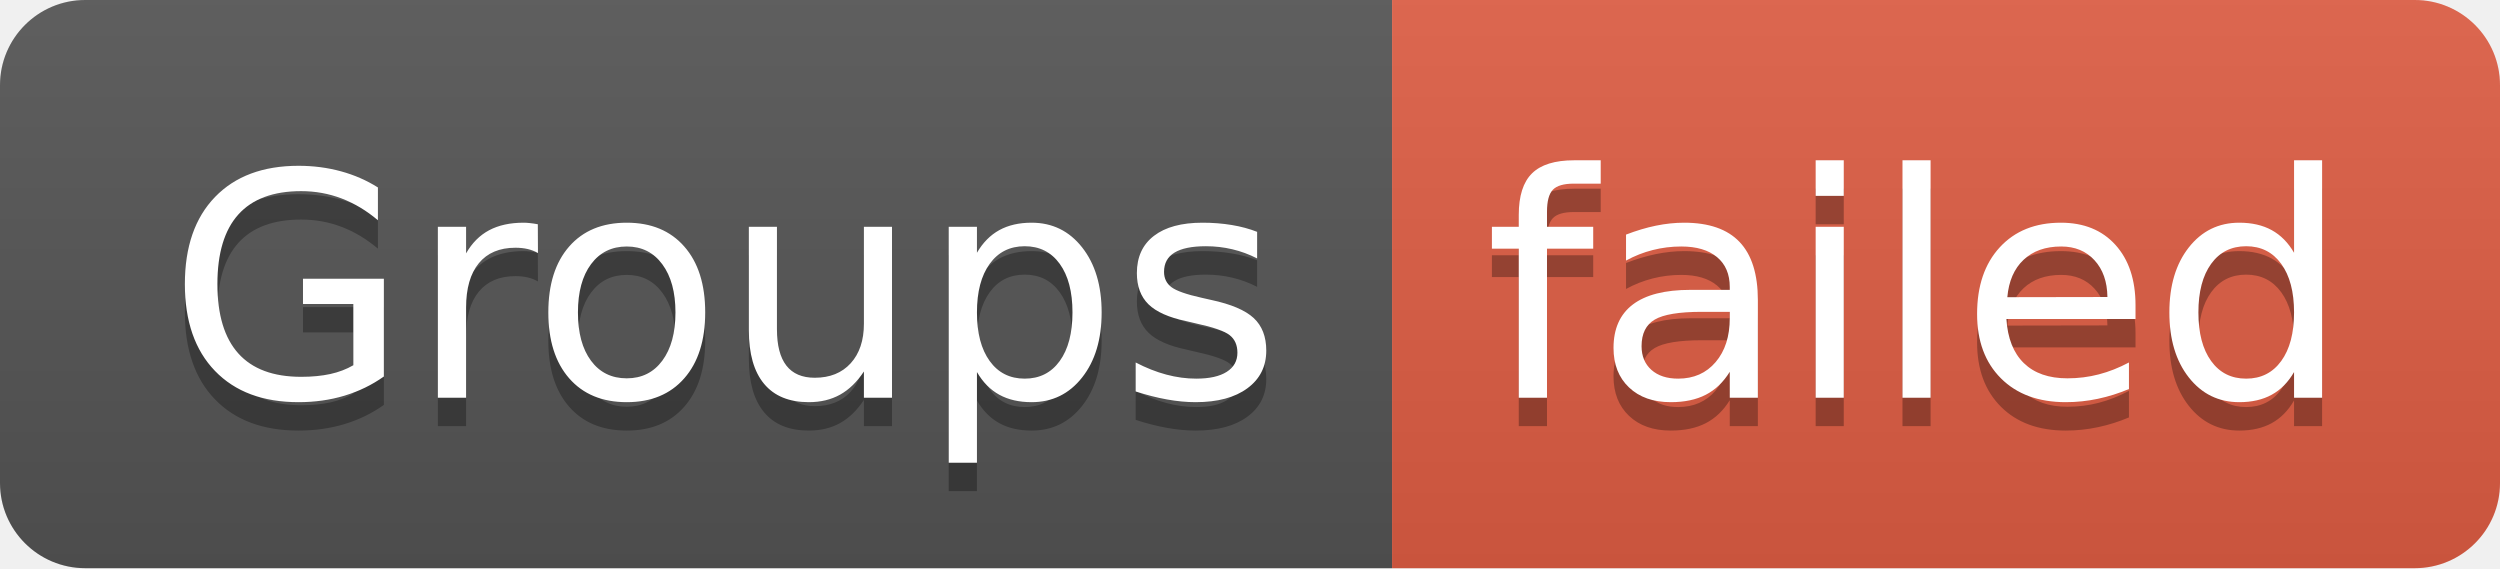
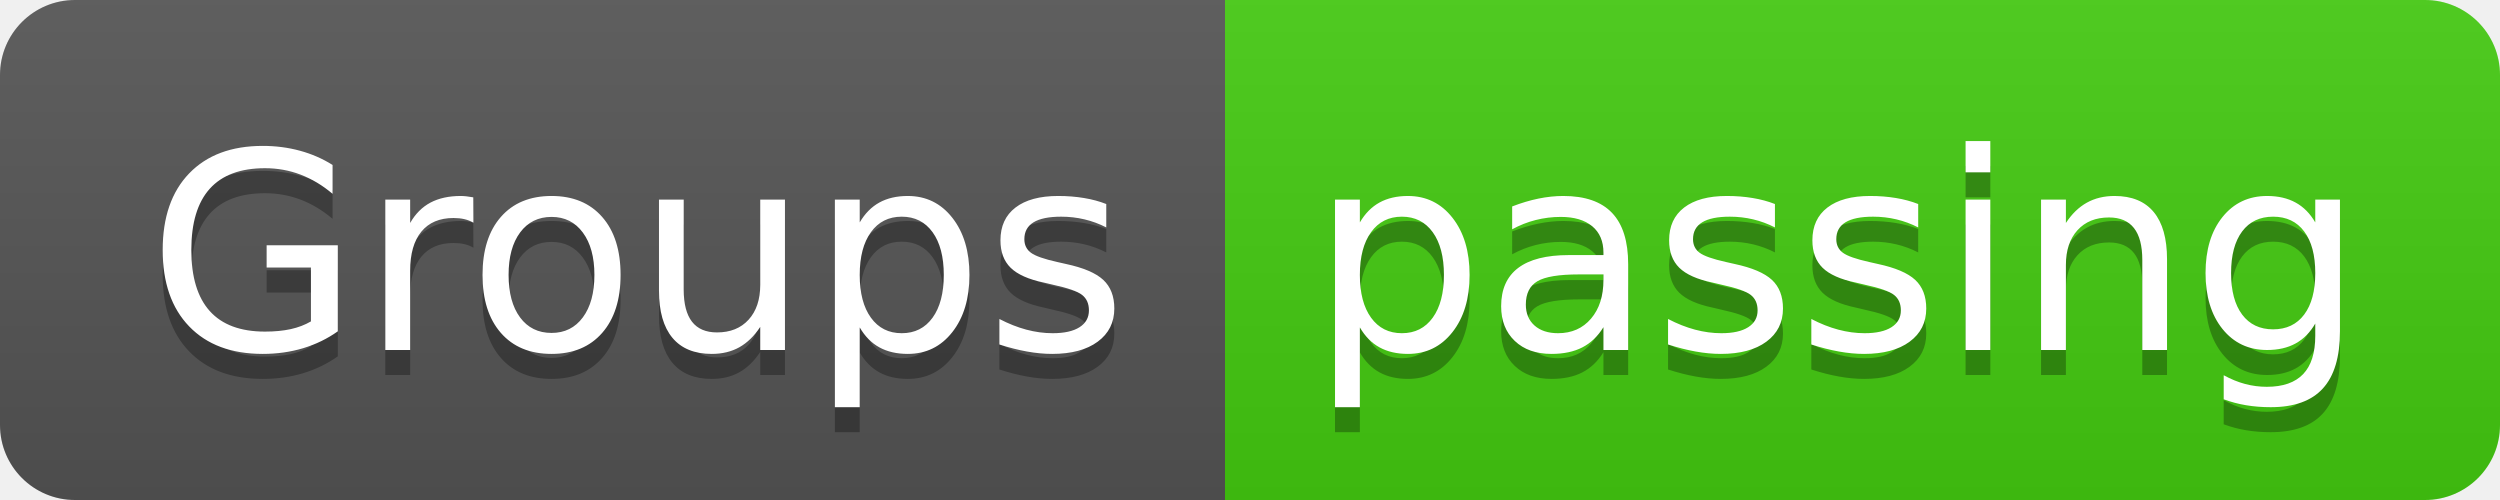
- <svg xmlns="http://www.w3.org/2000/svg" width="88" height="20" role="img" aria-label="Groups: failed">
+ <svg xmlns="http://www.w3.org/2000/svg" width="100" height="20" role="img" aria-label="Groups: passing">
  <linearGradient id="s" x2="0" y2="100%">
    <stop offset="0" stop-color="#bbb" stop-opacity=".1" />
    <stop offset="1" stop-opacity=".1" />
  </linearGradient>
  <clipPath id="r">
-     <rect width="88" height="20" rx="3" fill="#fff" />
+     <rect width="100" height="20" rx="3" fill="#fff" />
  </clipPath>
  <g clip-path="url(#r)">
    <rect width="49" height="20" fill="#555" />
-     <rect x="49" width="39" height="20" fill="#e05d44" />
-     <rect width="88" height="20" fill="url(#s)" />
+     <rect x="49" width="51" height="20" fill="#4c1" />
+     <rect width="100" height="20" fill="url(#s)" />
  </g>
  <g fill="#fff" text-anchor="middle" font-family="Verdana,Geneva,DejaVu Sans,sans-serif" text-rendering="geometricPrecision" font-size="110">
    <text aria-hidden="true" x="255" y="150" fill="#010101" fill-opacity=".3" transform="scale(.1)" textLength="390">Groups</text>
    <text x="255" y="140" transform="scale(.1)" fill="#fff" textLength="390">Groups</text>
-     <text aria-hidden="true" x="675" y="150" fill="#010101" fill-opacity=".3" transform="scale(.1)" textLength="290">failed</text>
-     <text x="675" y="140" transform="scale(.1)" fill="#fff" textLength="290">failed</text>
+     <text aria-hidden="true" x="735" y="150" fill="#010101" fill-opacity=".3" transform="scale(.1)" textLength="410">passing</text>
+     <text x="735" y="140" transform="scale(.1)" fill="#fff" textLength="410">passing</text>
  </g>
</svg>
